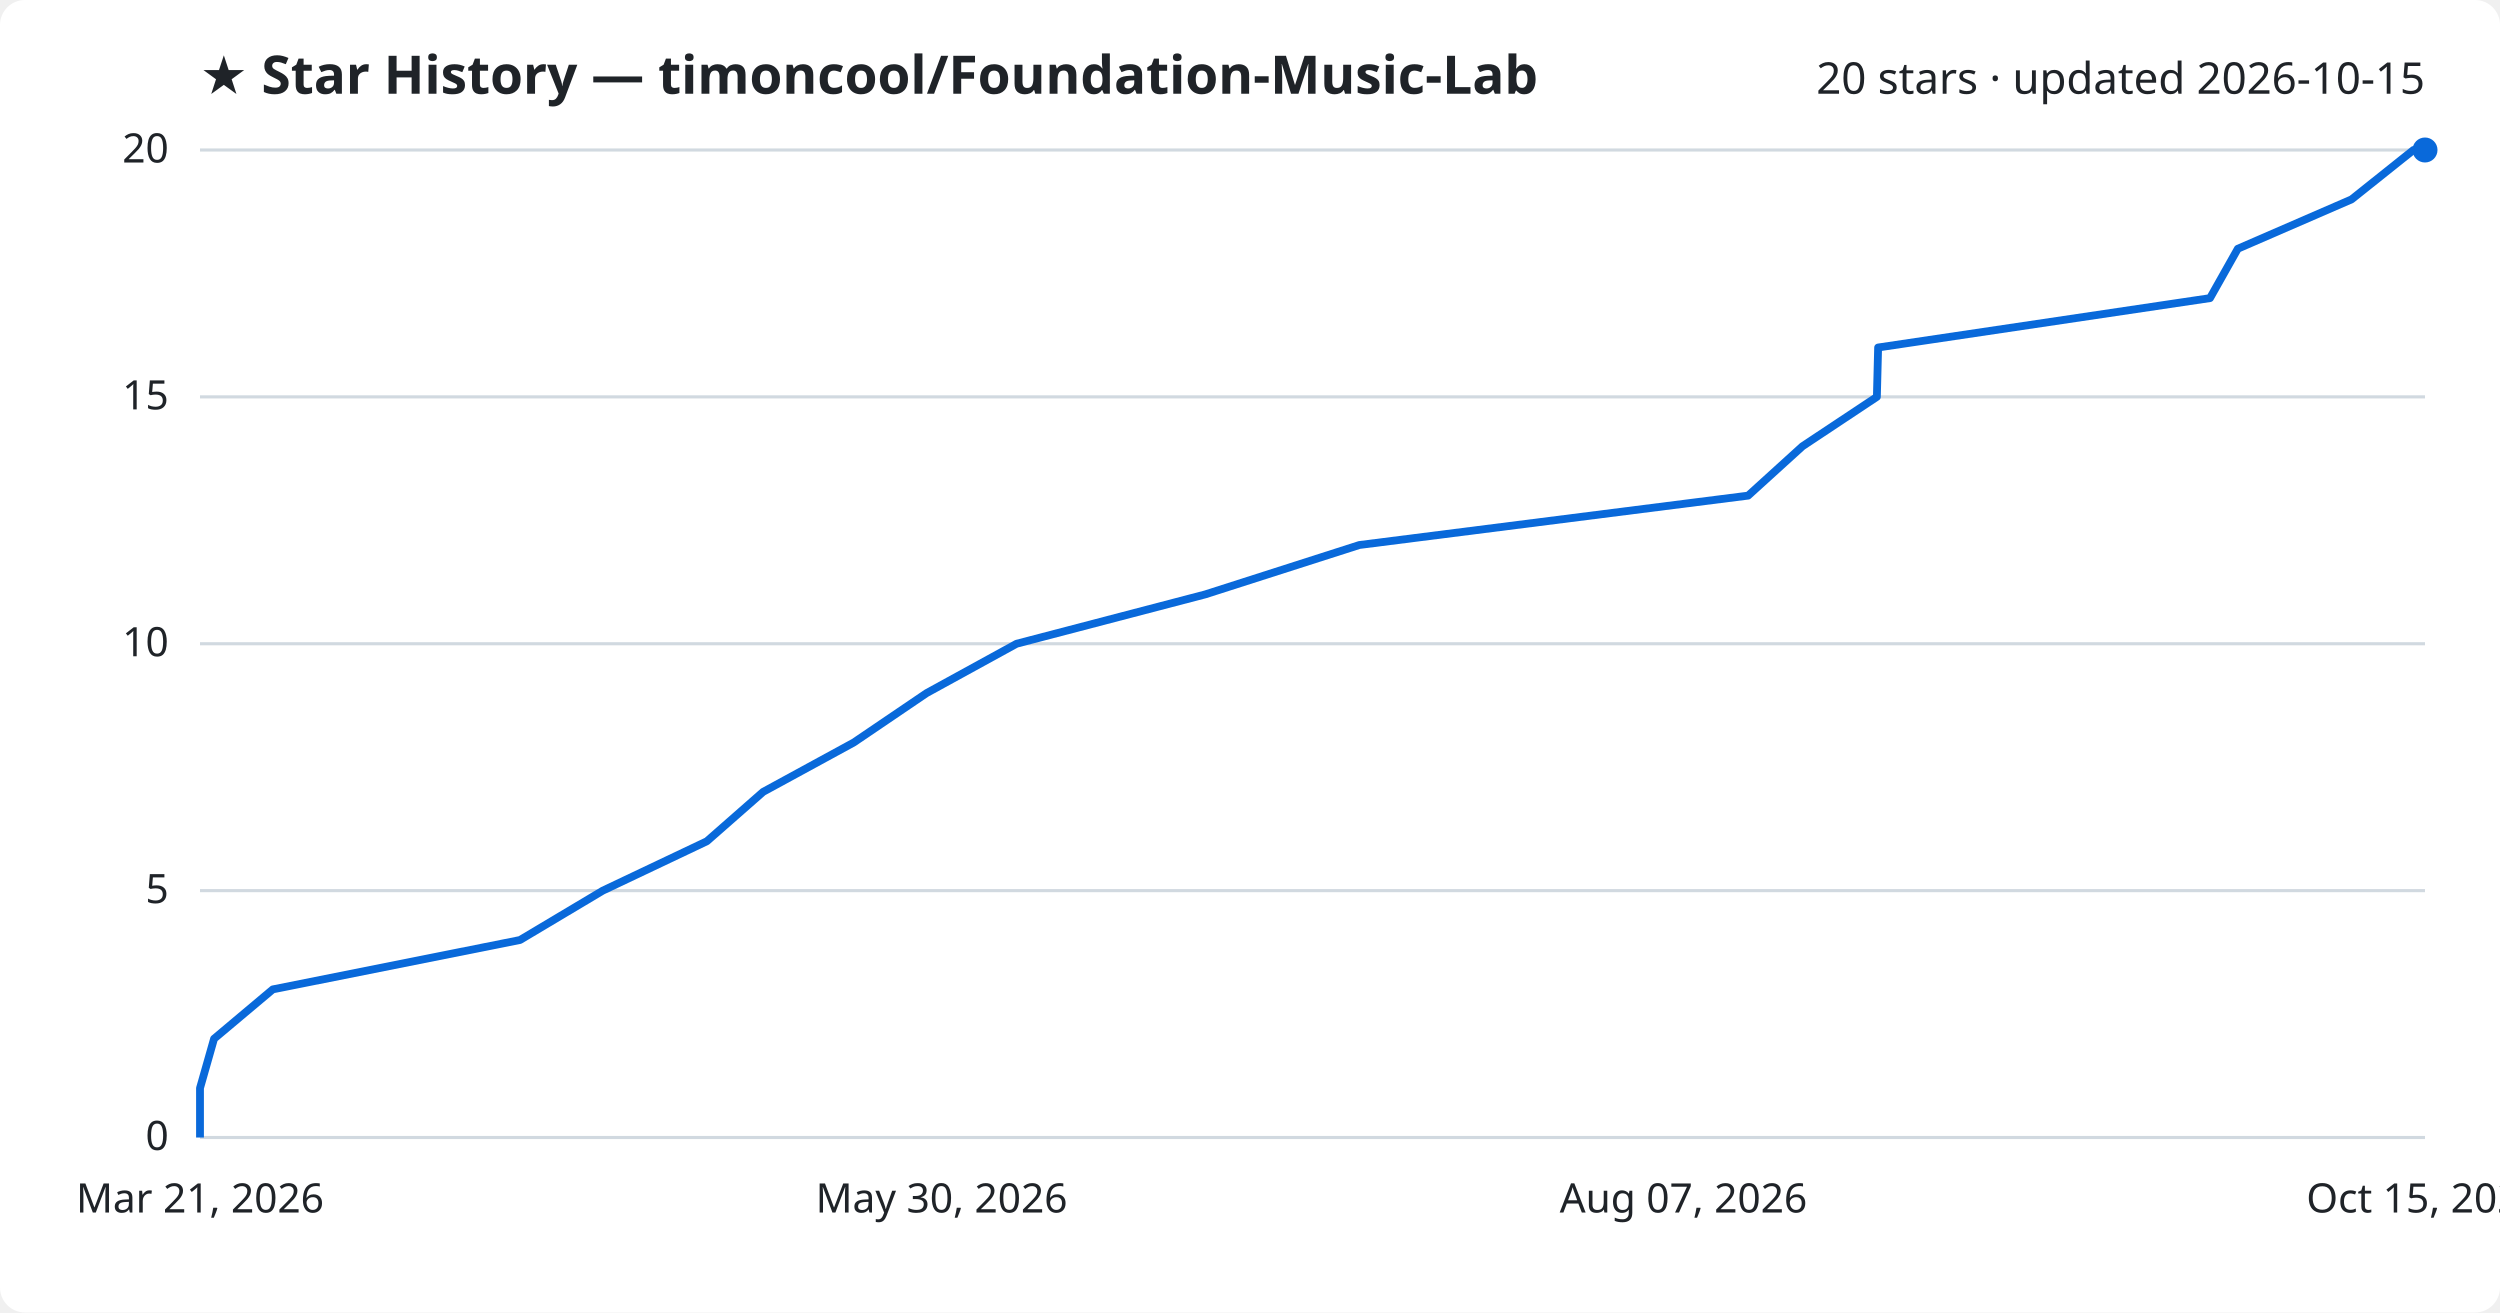
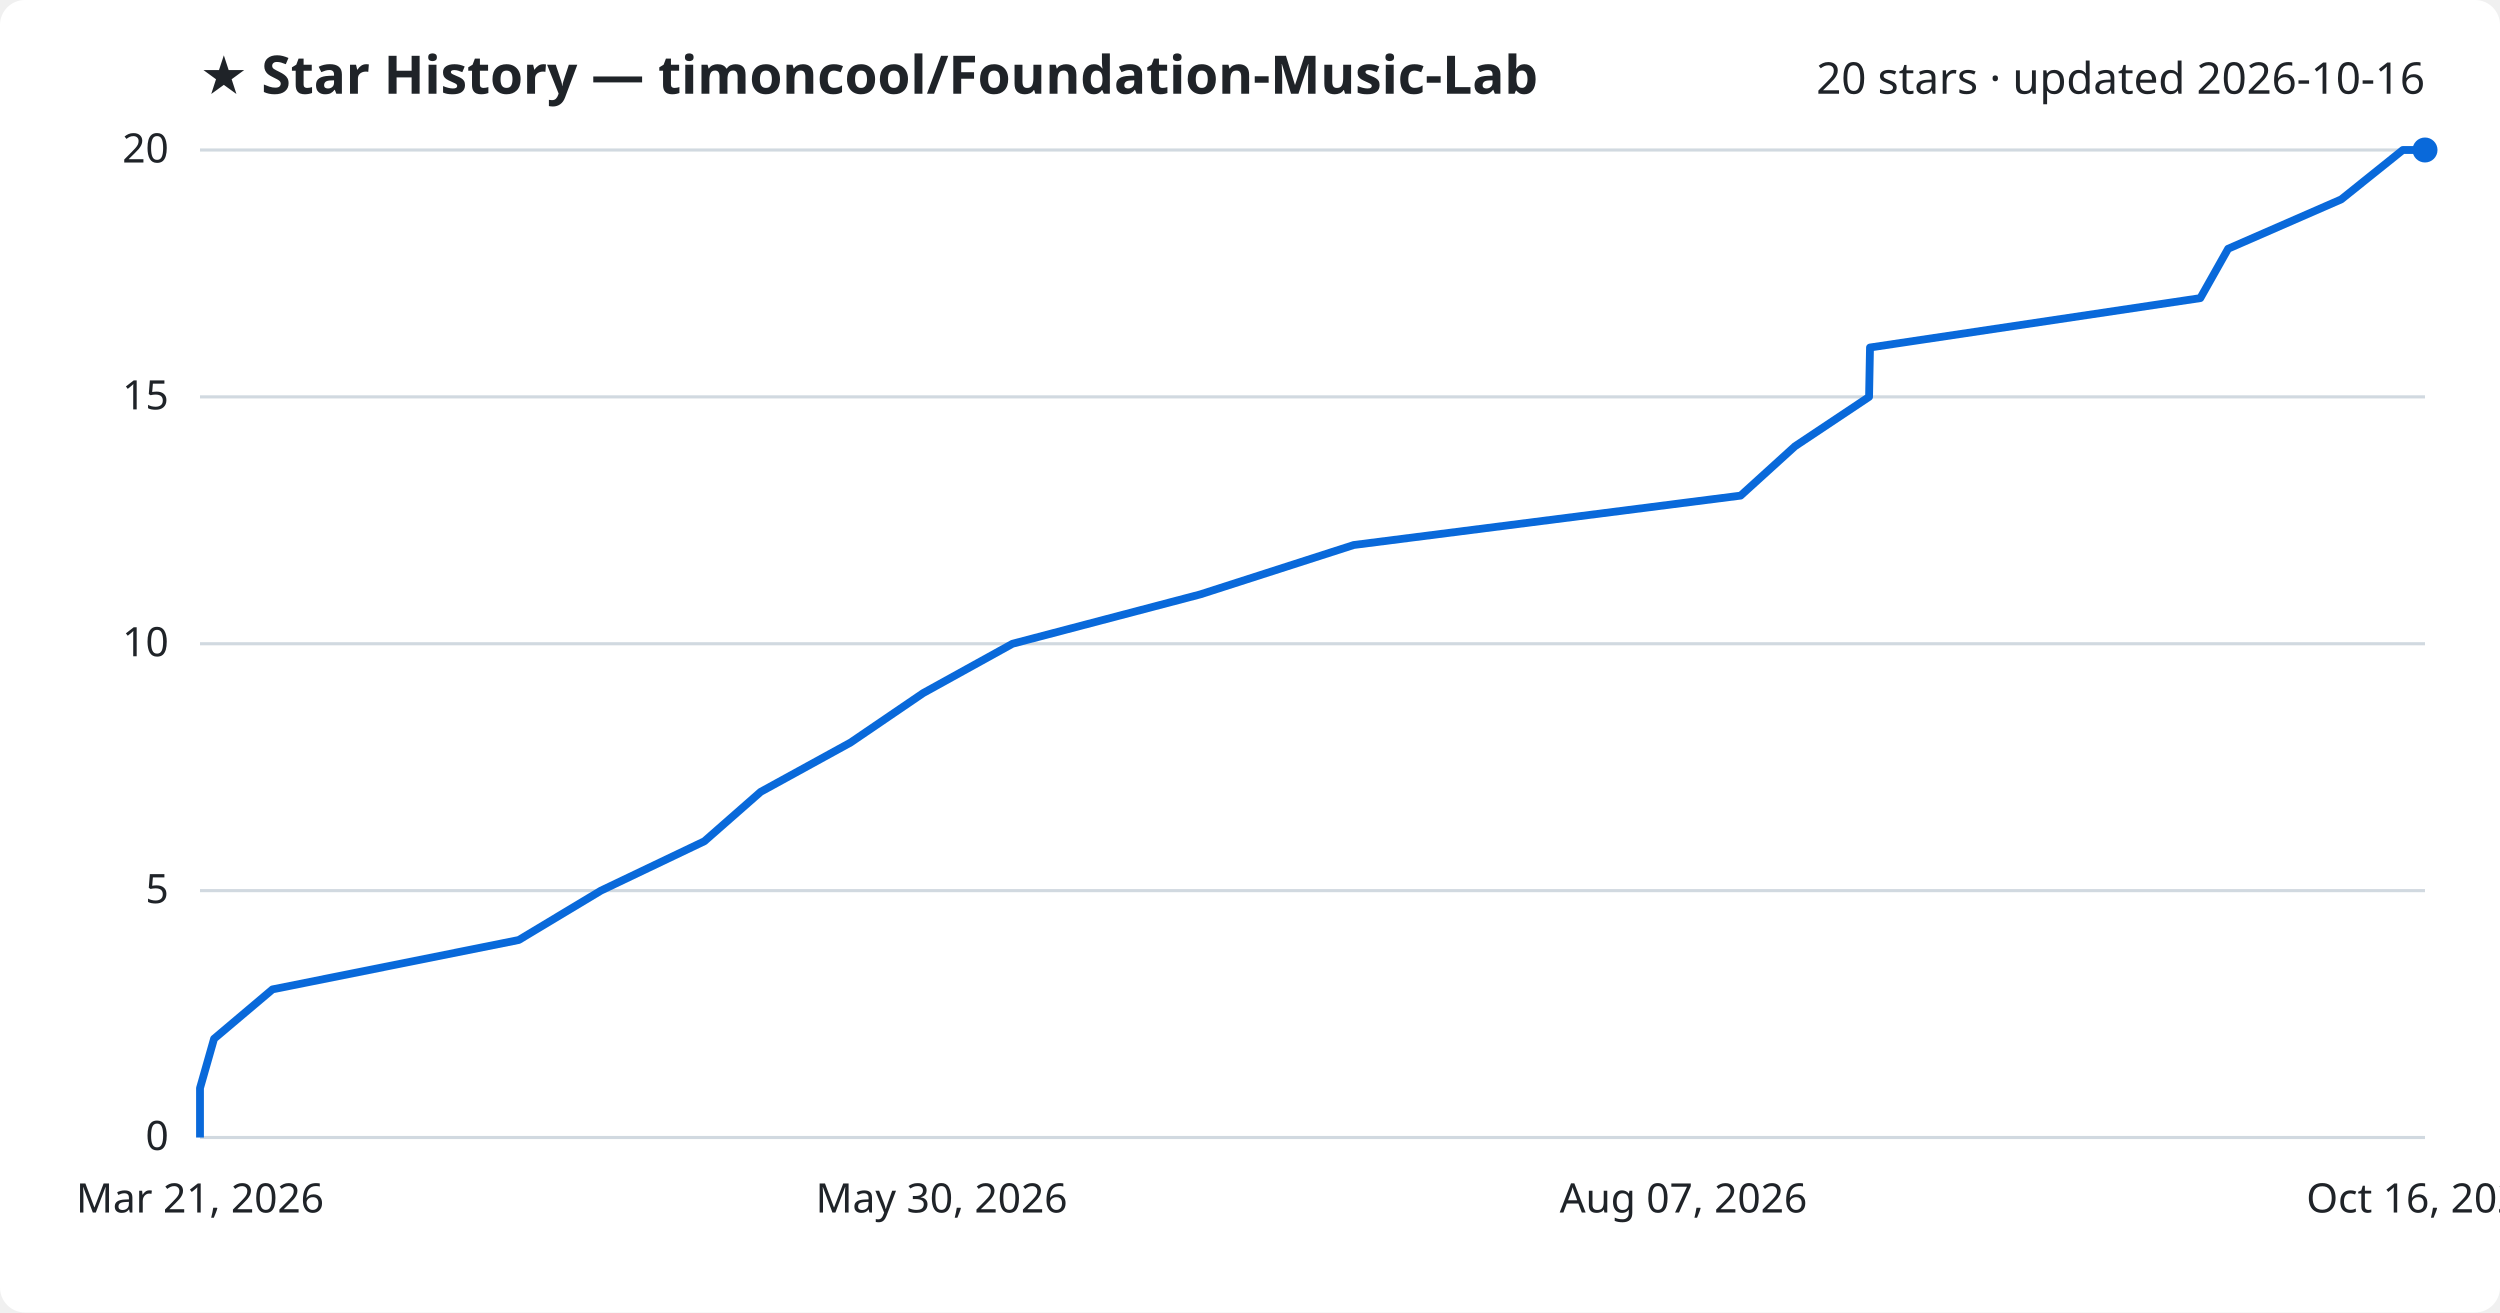
<svg xmlns="http://www.w3.org/2000/svg" viewBox="0 0 800 420" font-family="Segoe UI, sans-serif">
  <rect width="800" height="420" fill="#ffffff" rx="8" />
  <text x="64" y="30" fill="#1f2328" font-size="17" font-weight="700">★ Star History — timoncool/Foundation-Music-Lab</text>
-   <text x="776" y="30" fill="#1f2328" font-size="14" text-anchor="end">20 stars · updated 2026-10-15</text>
+   <text x="776" y="30" fill="#1f2328" font-size="14" text-anchor="end">20 stars · updated 2026-10-16</text>
  <line x1="64" y1="364.0" x2="776" y2="364.0" stroke="#d1d9e0" stroke-width="1" />
  <text x="54" y="368.0" fill="#1f2328" font-size="13" text-anchor="end">0</text>
  <line x1="64" y1="285.0" x2="776" y2="285.0" stroke="#d1d9e0" stroke-width="1" />
  <text x="54" y="289.0" fill="#1f2328" font-size="13" text-anchor="end">5</text>
  <line x1="64" y1="206.0" x2="776" y2="206.0" stroke="#d1d9e0" stroke-width="1" />
  <text x="54" y="210.0" fill="#1f2328" font-size="13" text-anchor="end">10</text>
  <line x1="64" y1="127.0" x2="776" y2="127.0" stroke="#d1d9e0" stroke-width="1" />
  <text x="54" y="131.0" fill="#1f2328" font-size="13" text-anchor="end">15</text>
  <line x1="64" y1="48.0" x2="776" y2="48.0" stroke="#d1d9e0" stroke-width="1" />
  <text x="54" y="52.0" fill="#1f2328" font-size="13" text-anchor="end">20</text>
-   <path d="M64.0,364.0 L64.0,348.2 L68.5,332.4 L87.3,316.6 L166.4,300.8 L192.9,285.0 L226.2,269.2 L244.2,253.4 L273.2,237.6 L296.5,221.8 L325.3,206.0 L385.7,190.2 L435.0,174.4 L559.4,158.6 L576.8,142.8 L600.6,127.0 L601.0,111.2 L707.2,95.4 L716.1,79.6 L752.5,63.8 L772.3,48.0 L776.0,48.0" fill="none" stroke="#0969da" stroke-width="2.5" stroke-linejoin="round" />
+   <path d="M64.0,364.0 L64.0,348.2 L68.5,332.4 L87.2,316.6 L166.0,300.8 L192.3,285.0 L225.4,269.2 L243.4,253.4 L272.2,237.6 L295.4,221.8 L324.0,206.0 L384.1,190.2 L433.2,174.4 L557.0,158.6 L574.4,142.8 L598.1,127.0 L598.4,111.2 L704.1,95.4 L713.0,79.6 L749.2,63.8 L768.9,48.0 L776.0,48.0" fill="none" stroke="#0969da" stroke-width="2.5" stroke-linejoin="round" />
  <circle cx="776.0" cy="48.0" r="4" fill="#0969da" />
  <text x="64.0" y="388" fill="#1f2328" font-size="13" text-anchor="middle">Mar 21, 2026</text>
  <text x="301.3" y="388" fill="#1f2328" font-size="13" text-anchor="middle">May 30, 2026</text>
  <text x="538.7" y="388" fill="#1f2328" font-size="13" text-anchor="middle">Aug 07, 2026</text>
-   <text x="776.0" y="388" fill="#1f2328" font-size="13" text-anchor="middle">Oct 15, 2026</text>
+   <text x="776.0" y="388" fill="#1f2328" font-size="13" text-anchor="middle">Oct 16, 2026</text>
</svg>
